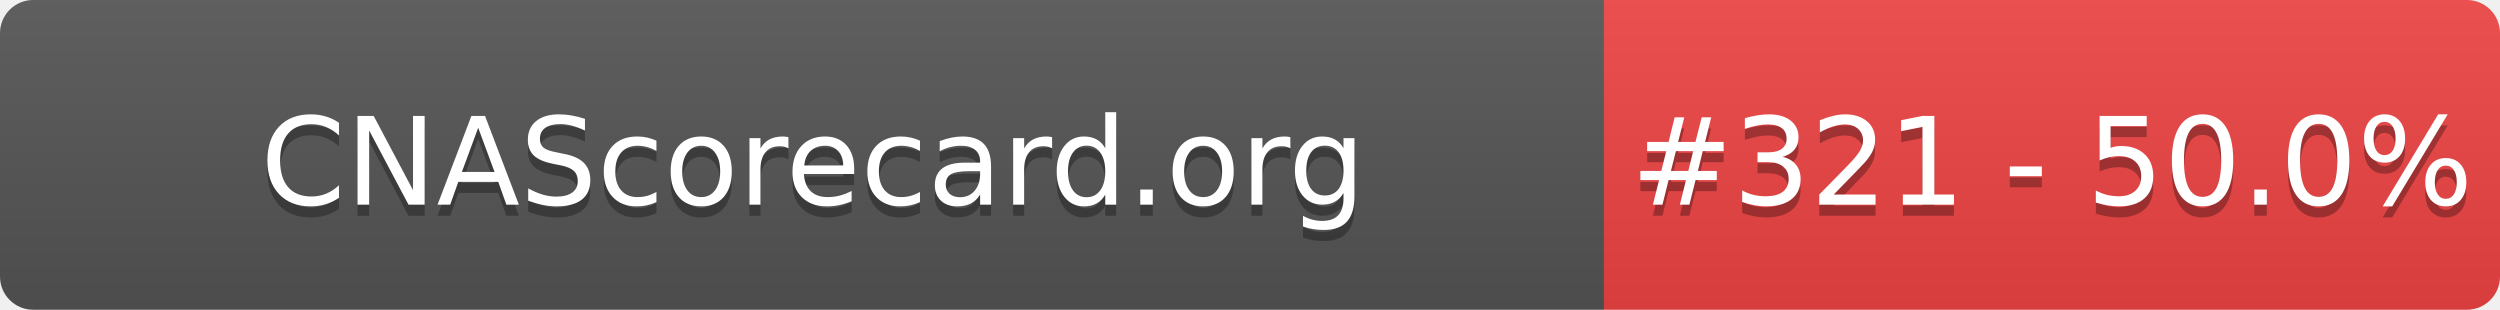
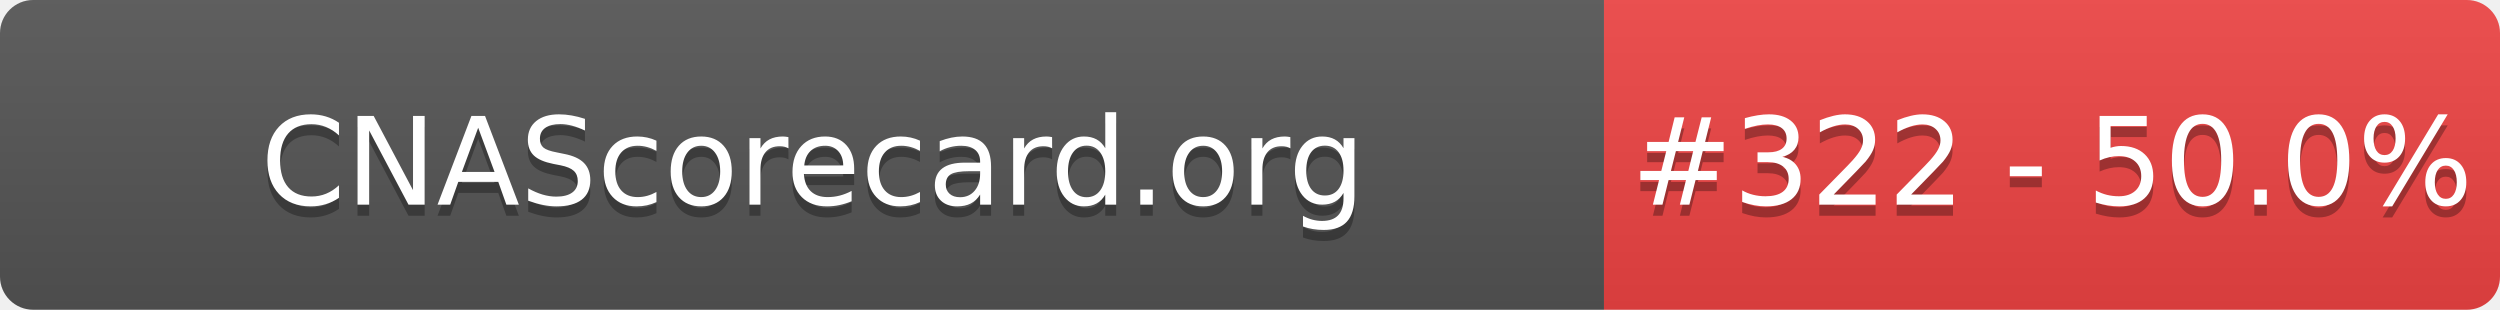
- <svg xmlns="http://www.w3.org/2000/svg" width="226" height="28" role="img" aria-label="CNAScorecard.org: #321 - 50.0%">
+ <svg xmlns="http://www.w3.org/2000/svg" width="226" height="28" role="img" aria-label="CNAScorecard.org: #322 - 50.0%">
  <linearGradient id="s" x2="0" y2="100%">
    <stop offset="0" stop-color="#bbb" stop-opacity=".1" />
    <stop offset="1" stop-opacity=".1" />
  </linearGradient>
  <clipPath id="r">
    <rect width="226" height="28" rx="3" fill="#fff" />
  </clipPath>
  <g clip-path="url(#r)">
    <rect width="145" height="28" fill="#555" />
    <rect x="145" width="81" height="28" fill="#EF4444" />
    <rect width="226" height="28" fill="url(#s)" />
  </g>
  <g fill="#fff" text-anchor="middle" font-family="Verdana,Geneva,DejaVu Sans,sans-serif" text-rendering="geometricPrecision" font-size="110">
    <text aria-hidden="true" x="735" y="195" fill="#010101" fill-opacity=".3" transform="scale(.1)" textLength="1350">CNAScorecard.org</text>
    <text x="735" y="185" transform="scale(.1)" fill="#fff" textLength="1350">CNAScorecard.org</text>
-     <text aria-hidden="true" x="1855" y="195" fill="#010101" fill-opacity=".3" transform="scale(.1)" textLength="660">#321 - 50.0%</text>
-     <text x="1855" y="185" transform="scale(.1)" fill="#fff" textLength="660">#321 - 50.0%</text>
+     <text aria-hidden="true" x="1855" y="195" fill="#010101" fill-opacity=".3" transform="scale(.1)" textLength="660">#322 - 50.0%</text>
+     <text x="1855" y="185" transform="scale(.1)" fill="#fff" textLength="660">#322 - 50.0%</text>
  </g>
</svg>
